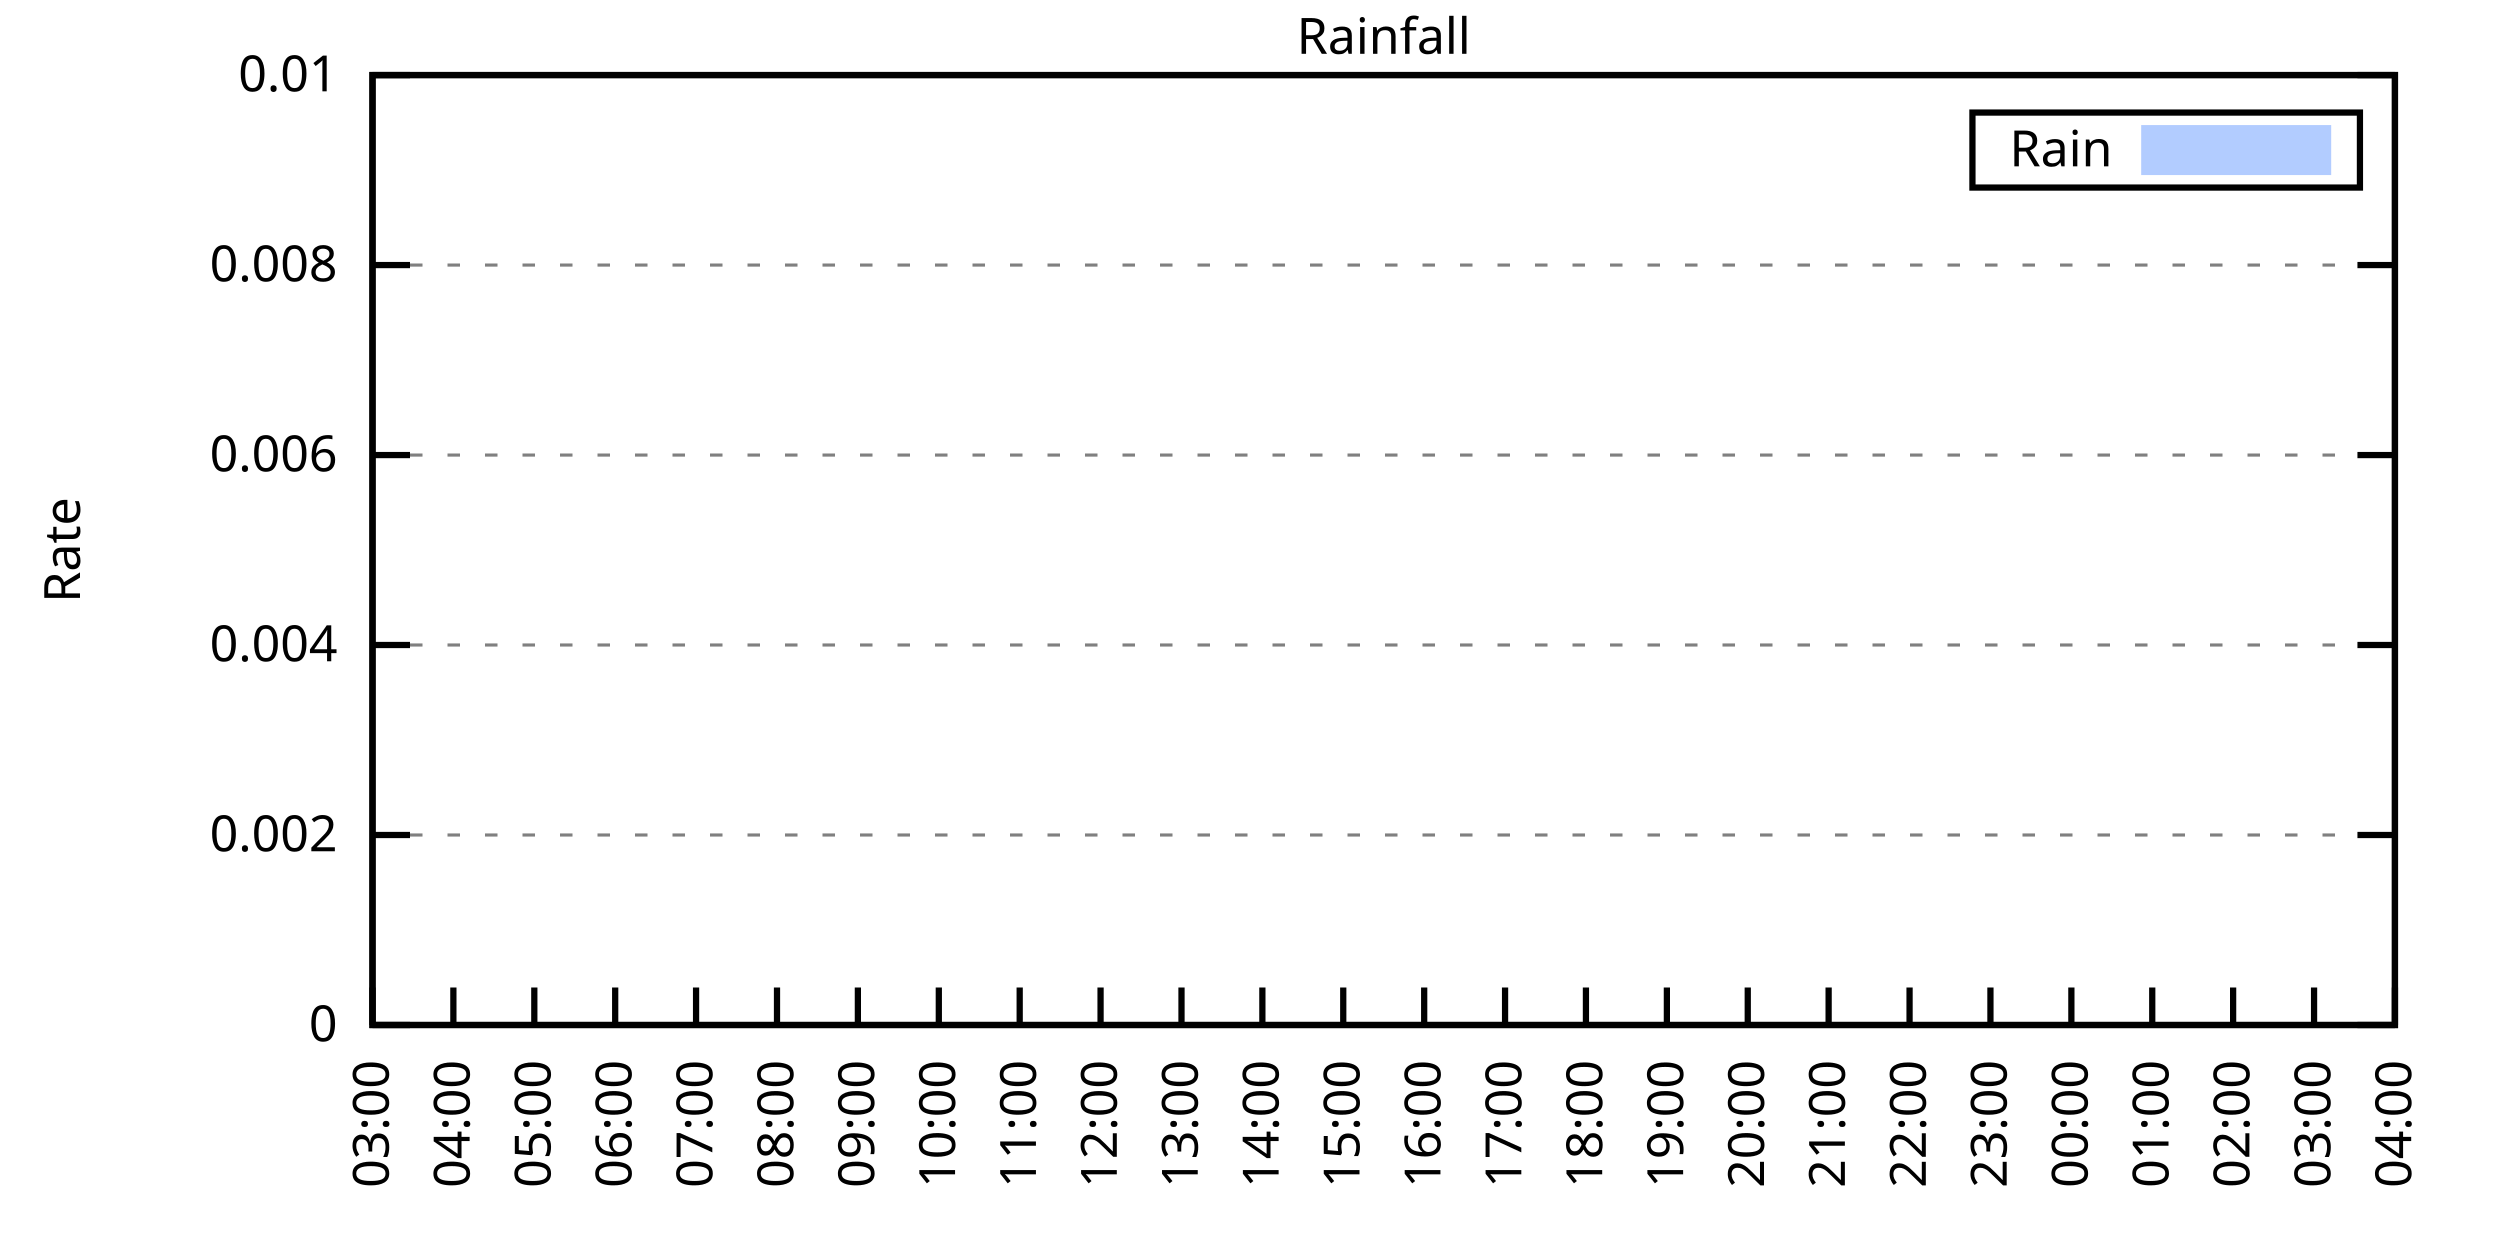
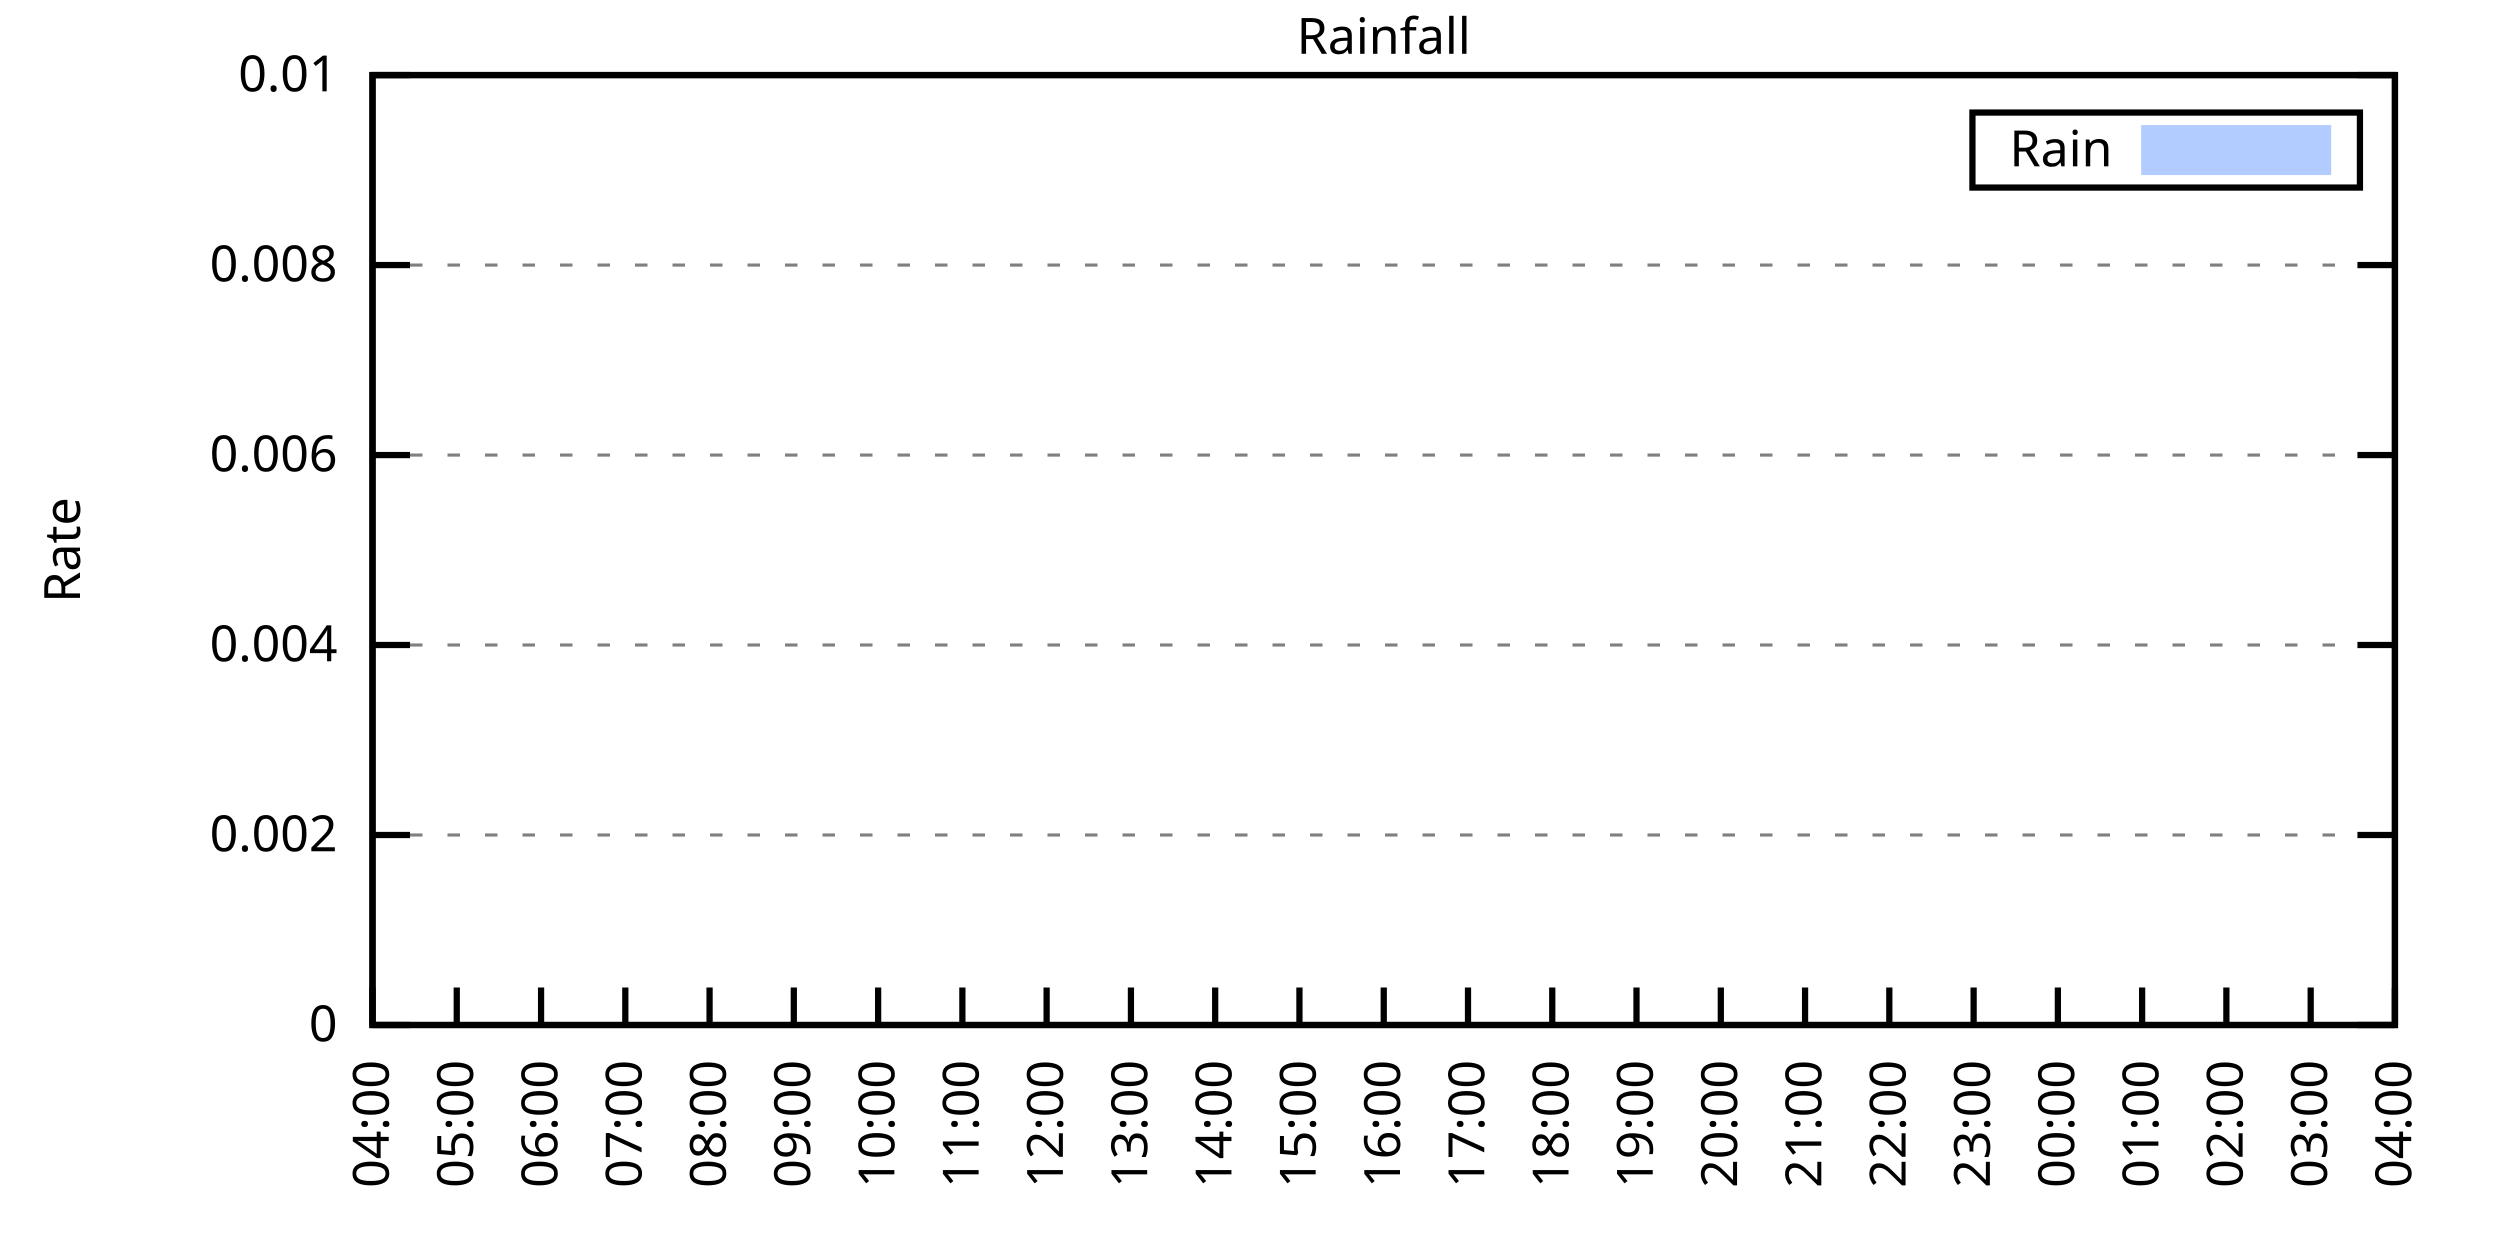
<svg xmlns="http://www.w3.org/2000/svg" xmlns:xlink="http://www.w3.org/1999/xlink" width="400" height="200" viewBox="0 0 400 200">
  <g id="gnuplot_canvas">
    <rect x="0" y="0" width="400" height="200" fill="none" />
    <defs>
      <circle id="gpDot" r="0.5" stroke-width="0.5" stroke="currentColor" />
      <path id="gpPt0" stroke-width="0.333" stroke="currentColor" d="M-1,0 h2 M0,-1 v2" />
      <path id="gpPt1" stroke-width="0.333" stroke="currentColor" d="M-1,-1 L1,1 M1,-1 L-1,1" />
      <path id="gpPt2" stroke-width="0.333" stroke="currentColor" d="M-1,0 L1,0 M0,-1 L0,1 M-1,-1 L1,1 M-1,1 L1,-1" />
      <rect id="gpPt3" stroke-width="0.333" stroke="currentColor" x="-1" y="-1" width="2" height="2" />
      <rect id="gpPt4" stroke-width="0.333" stroke="currentColor" fill="currentColor" x="-1" y="-1" width="2" height="2" />
      <circle id="gpPt5" stroke-width="0.333" stroke="currentColor" cx="0" cy="0" r="1" />
      <use xlink:href="#gpPt5" id="gpPt6" fill="currentColor" stroke="none" />
      <path id="gpPt7" stroke-width="0.333" stroke="currentColor" d="M0,-1.33 L-1.33,0.67 L1.33,0.67 z" />
      <use xlink:href="#gpPt7" id="gpPt8" fill="currentColor" stroke="none" />
      <use xlink:href="#gpPt7" id="gpPt9" stroke="currentColor" transform="rotate(180)" />
      <use xlink:href="#gpPt9" id="gpPt10" fill="currentColor" stroke="none" />
      <use xlink:href="#gpPt3" id="gpPt11" stroke="currentColor" transform="rotate(45)" />
      <use xlink:href="#gpPt11" id="gpPt12" fill="currentColor" stroke="none" />
      <path id="gpPt13" stroke-width="0.333" stroke="currentColor" d="M0,1.330 L1.265,0.411 L0.782,-1.067 L-0.782,-1.076 L-1.265,0.411 z" />
      <use xlink:href="#gpPt13" id="gpPt14" fill="currentColor" stroke="none" />
      <filter id="textbox" filterUnits="objectBoundingBox" x="0" y="0" height="1" width="1">
        <feFlood flood-color="white" flood-opacity="1" result="bgnd" />
        <feComposite in="SourceGraphic" in2="bgnd" operator="atop" />
      </filter>
      <filter id="greybox" filterUnits="objectBoundingBox" x="0" y="0" height="1" width="1">
        <feFlood flood-color="lightgrey" flood-opacity="1" result="grey" />
        <feComposite in="SourceGraphic" in2="grey" operator="atop" />
      </filter>
    </defs>
    <g fill="none" color="white" stroke="currentColor" stroke-width="1.00" stroke-linecap="butt" stroke-linejoin="miter">
</g>
    <g fill="none" color="black" stroke="currentColor" stroke-width="1.00" stroke-linecap="butt" stroke-linejoin="miter">
      <g stroke="none" shape-rendering="crispEdges">
        <polygon fill="rgb(255, 255, 255)" points="59.60,164.00 383.18,164.00 383.18,12.02 59.60,12.02 " />
      </g>
    </g>
    <g fill="none" color="black" stroke="currentColor" stroke-width="1.00" stroke-linecap="butt" stroke-linejoin="miter">
</g>
    <g fill="none" color="black" stroke="black" stroke-width="0.50" stroke-linecap="butt" stroke-linejoin="miter">
</g>
    <g fill="none" color="gray" stroke="currentColor" stroke-width="0.50" stroke-linecap="butt" stroke-linejoin="miter">
      <path stroke="gray" stroke-dasharray="2,4" class="gridline" d="M59.60,164.00 L383.19,164.00  " />
    </g>
    <g fill="none" color="gray" stroke="gray" stroke-width="1.00" stroke-linecap="butt" stroke-linejoin="miter">
</g>
    <g fill="none" color="black" stroke="currentColor" stroke-width="1.00" stroke-linecap="butt" stroke-linejoin="miter">
      <path stroke="black" d="M59.60,164.00 L65.60,164.00 M383.19,164.00 L377.19,164.00  " />
      <g transform="translate(54.00,166.60)" stroke="none" fill="black" font-family="Sans" font-size="8.00" text-anchor="end">
        <text>
          <tspan font-family="Sans"> 0</tspan>
        </text>
      </g>
    </g>
    <g fill="none" color="black" stroke="currentColor" stroke-width="1.00" stroke-linecap="butt" stroke-linejoin="miter">
</g>
    <g fill="none" color="black" stroke="black" stroke-width="0.50" stroke-linecap="butt" stroke-linejoin="miter">
</g>
    <g fill="none" color="gray" stroke="currentColor" stroke-width="0.50" stroke-linecap="butt" stroke-linejoin="miter">
      <path stroke="gray" stroke-dasharray="2,4" class="gridline" d="M59.60,133.60 L383.19,133.60  " />
    </g>
    <g fill="none" color="gray" stroke="gray" stroke-width="1.00" stroke-linecap="butt" stroke-linejoin="miter">
</g>
    <g fill="none" color="black" stroke="currentColor" stroke-width="1.00" stroke-linecap="butt" stroke-linejoin="miter">
      <path stroke="black" d="M59.60,133.60 L65.60,133.60 M383.19,133.60 L377.19,133.60  " />
      <g transform="translate(54.00,136.20)" stroke="none" fill="black" font-family="Sans" font-size="8.00" text-anchor="end">
        <text>
          <tspan font-family="Sans"> 0.002</tspan>
        </text>
      </g>
    </g>
    <g fill="none" color="black" stroke="currentColor" stroke-width="1.00" stroke-linecap="butt" stroke-linejoin="miter">
</g>
    <g fill="none" color="black" stroke="black" stroke-width="0.50" stroke-linecap="butt" stroke-linejoin="miter">
</g>
    <g fill="none" color="gray" stroke="currentColor" stroke-width="0.50" stroke-linecap="butt" stroke-linejoin="miter">
      <path stroke="gray" stroke-dasharray="2,4" class="gridline" d="M59.60,103.20 L383.19,103.20  " />
    </g>
    <g fill="none" color="gray" stroke="gray" stroke-width="1.00" stroke-linecap="butt" stroke-linejoin="miter">
</g>
    <g fill="none" color="black" stroke="currentColor" stroke-width="1.00" stroke-linecap="butt" stroke-linejoin="miter">
      <path stroke="black" d="M59.60,103.20 L65.60,103.20 M383.19,103.20 L377.19,103.20  " />
      <g transform="translate(54.00,105.80)" stroke="none" fill="black" font-family="Sans" font-size="8.00" text-anchor="end">
        <text>
          <tspan font-family="Sans"> 0.004</tspan>
        </text>
      </g>
    </g>
    <g fill="none" color="black" stroke="currentColor" stroke-width="1.00" stroke-linecap="butt" stroke-linejoin="miter">
</g>
    <g fill="none" color="black" stroke="black" stroke-width="0.50" stroke-linecap="butt" stroke-linejoin="miter">
</g>
    <g fill="none" color="gray" stroke="currentColor" stroke-width="0.50" stroke-linecap="butt" stroke-linejoin="miter">
      <path stroke="gray" stroke-dasharray="2,4" class="gridline" d="M59.60,72.81 L383.19,72.81  " />
    </g>
    <g fill="none" color="gray" stroke="gray" stroke-width="1.00" stroke-linecap="butt" stroke-linejoin="miter">
</g>
    <g fill="none" color="black" stroke="currentColor" stroke-width="1.00" stroke-linecap="butt" stroke-linejoin="miter">
      <path stroke="black" d="M59.60,72.81 L65.60,72.81 M383.19,72.81 L377.19,72.81  " />
      <g transform="translate(54.00,75.41)" stroke="none" fill="black" font-family="Sans" font-size="8.00" text-anchor="end">
        <text>
          <tspan font-family="Sans"> 0.006</tspan>
        </text>
      </g>
    </g>
    <g fill="none" color="black" stroke="currentColor" stroke-width="1.00" stroke-linecap="butt" stroke-linejoin="miter">
</g>
    <g fill="none" color="black" stroke="black" stroke-width="0.50" stroke-linecap="butt" stroke-linejoin="miter">
</g>
    <g fill="none" color="gray" stroke="currentColor" stroke-width="0.50" stroke-linecap="butt" stroke-linejoin="miter">
      <path stroke="gray" stroke-dasharray="2,4" class="gridline" d="M59.60,42.41 L383.19,42.41  " />
    </g>
    <g fill="none" color="gray" stroke="gray" stroke-width="1.00" stroke-linecap="butt" stroke-linejoin="miter">
</g>
    <g fill="none" color="black" stroke="currentColor" stroke-width="1.00" stroke-linecap="butt" stroke-linejoin="miter">
      <path stroke="black" d="M59.60,42.41 L65.60,42.41 M383.19,42.41 L377.19,42.41  " />
      <g transform="translate(54.00,45.01)" stroke="none" fill="black" font-family="Sans" font-size="8.00" text-anchor="end">
        <text>
          <tspan font-family="Sans"> 0.008</tspan>
        </text>
      </g>
    </g>
    <g fill="none" color="black" stroke="currentColor" stroke-width="1.00" stroke-linecap="butt" stroke-linejoin="miter">
</g>
    <g fill="none" color="black" stroke="black" stroke-width="0.50" stroke-linecap="butt" stroke-linejoin="miter">
</g>
    <g fill="none" color="gray" stroke="currentColor" stroke-width="0.50" stroke-linecap="butt" stroke-linejoin="miter">
      <path stroke="gray" stroke-dasharray="2,4" class="gridline" d="M59.60,12.01 L383.19,12.01  " />
    </g>
    <g fill="none" color="gray" stroke="gray" stroke-width="1.00" stroke-linecap="butt" stroke-linejoin="miter">
</g>
    <g fill="none" color="black" stroke="currentColor" stroke-width="1.00" stroke-linecap="butt" stroke-linejoin="miter">
      <path stroke="black" d="M59.60,12.01 L65.60,12.01 M383.19,12.01 L377.19,12.01  " />
      <g transform="translate(54.00,14.61)" stroke="none" fill="black" font-family="Sans" font-size="8.00" text-anchor="end">
        <text>
          <tspan font-family="Sans"> 0.01</tspan>
        </text>
      </g>
    </g>
    <g fill="none" color="black" stroke="currentColor" stroke-width="1.00" stroke-linecap="butt" stroke-linejoin="miter">
      <path stroke="black" d="M59.60,164.00 L59.60,158.00  " />
      <g transform="translate(62.20,169.60) rotate(270.00)" stroke="none" fill="black" font-family="Sans" font-size="8.00" text-anchor="end">
        <text>
-           <tspan font-family="Sans">03:00</tspan>
-         </text>
-       </g>
-     </g>
-     <g fill="none" color="black" stroke="currentColor" stroke-width="1.00" stroke-linecap="butt" stroke-linejoin="miter">
-       <path stroke="black" d="M72.54,164.00 L72.54,158.00  " />
-       <g transform="translate(75.14,169.60) rotate(270.00)" stroke="none" fill="black" font-family="Sans" font-size="8.00" text-anchor="end">
-         <text>
          <tspan font-family="Sans">04:00</tspan>
        </text>
      </g>
    </g>
    <g fill="none" color="black" stroke="currentColor" stroke-width="1.00" stroke-linecap="butt" stroke-linejoin="miter">
-       <path stroke="black" d="M85.49,164.00 L85.49,158.00  " />
-       <g transform="translate(88.09,169.60) rotate(270.00)" stroke="none" fill="black" font-family="Sans" font-size="8.00" text-anchor="end">
+       <path stroke="black" d="M73.08,164.00 L73.08,158.00  " />
+       <g transform="translate(75.68,169.60) rotate(270.00)" stroke="none" fill="black" font-family="Sans" font-size="8.00" text-anchor="end">
        <text>
          <tspan font-family="Sans">05:00</tspan>
        </text>
      </g>
    </g>
    <g fill="none" color="black" stroke="currentColor" stroke-width="1.00" stroke-linecap="butt" stroke-linejoin="miter">
-       <path stroke="black" d="M98.43,164.00 L98.43,158.00  " />
-       <g transform="translate(101.03,169.60) rotate(270.00)" stroke="none" fill="black" font-family="Sans" font-size="8.00" text-anchor="end">
+       <path stroke="black" d="M86.57,164.00 L86.57,158.00  " />
+       <g transform="translate(89.17,169.60) rotate(270.00)" stroke="none" fill="black" font-family="Sans" font-size="8.00" text-anchor="end">
        <text>
          <tspan font-family="Sans">06:00</tspan>
        </text>
      </g>
    </g>
    <g fill="none" color="black" stroke="currentColor" stroke-width="1.00" stroke-linecap="butt" stroke-linejoin="miter">
-       <path stroke="black" d="M111.37,164.00 L111.37,158.00  " />
-       <g transform="translate(113.97,169.60) rotate(270.00)" stroke="none" fill="black" font-family="Sans" font-size="8.00" text-anchor="end">
+       <path stroke="black" d="M100.05,164.00 L100.05,158.00  " />
+       <g transform="translate(102.65,169.60) rotate(270.00)" stroke="none" fill="black" font-family="Sans" font-size="8.00" text-anchor="end">
        <text>
          <tspan font-family="Sans">07:00</tspan>
        </text>
      </g>
    </g>
    <g fill="none" color="black" stroke="currentColor" stroke-width="1.00" stroke-linecap="butt" stroke-linejoin="miter">
-       <path stroke="black" d="M124.32,164.00 L124.32,158.00  " />
-       <g transform="translate(126.92,169.60) rotate(270.00)" stroke="none" fill="black" font-family="Sans" font-size="8.00" text-anchor="end">
+       <path stroke="black" d="M113.53,164.00 L113.53,158.00  " />
+       <g transform="translate(116.13,169.60) rotate(270.00)" stroke="none" fill="black" font-family="Sans" font-size="8.00" text-anchor="end">
        <text>
          <tspan font-family="Sans">08:00</tspan>
        </text>
      </g>
    </g>
    <g fill="none" color="black" stroke="currentColor" stroke-width="1.00" stroke-linecap="butt" stroke-linejoin="miter">
-       <path stroke="black" d="M137.26,164.00 L137.26,158.00  " />
-       <g transform="translate(139.86,169.60) rotate(270.00)" stroke="none" fill="black" font-family="Sans" font-size="8.00" text-anchor="end">
+       <path stroke="black" d="M127.01,164.00 L127.01,158.00  " />
+       <g transform="translate(129.61,169.60) rotate(270.00)" stroke="none" fill="black" font-family="Sans" font-size="8.00" text-anchor="end">
        <text>
          <tspan font-family="Sans">09:00</tspan>
        </text>
      </g>
    </g>
    <g fill="none" color="black" stroke="currentColor" stroke-width="1.00" stroke-linecap="butt" stroke-linejoin="miter">
-       <path stroke="black" d="M150.21,164.00 L150.21,158.00  " />
-       <g transform="translate(152.81,169.60) rotate(270.00)" stroke="none" fill="black" font-family="Sans" font-size="8.00" text-anchor="end">
+       <path stroke="black" d="M140.50,164.00 L140.50,158.00  " />
+       <g transform="translate(143.10,169.60) rotate(270.00)" stroke="none" fill="black" font-family="Sans" font-size="8.00" text-anchor="end">
        <text>
          <tspan font-family="Sans">10:00</tspan>
        </text>
      </g>
    </g>
    <g fill="none" color="black" stroke="currentColor" stroke-width="1.00" stroke-linecap="butt" stroke-linejoin="miter">
-       <path stroke="black" d="M163.15,164.00 L163.15,158.00  " />
-       <g transform="translate(165.75,169.60) rotate(270.00)" stroke="none" fill="black" font-family="Sans" font-size="8.00" text-anchor="end">
+       <path stroke="black" d="M153.98,164.00 L153.98,158.00  " />
+       <g transform="translate(156.58,169.60) rotate(270.00)" stroke="none" fill="black" font-family="Sans" font-size="8.00" text-anchor="end">
        <text>
          <tspan font-family="Sans">11:00</tspan>
        </text>
      </g>
    </g>
    <g fill="none" color="black" stroke="currentColor" stroke-width="1.00" stroke-linecap="butt" stroke-linejoin="miter">
-       <path stroke="black" d="M176.09,164.00 L176.09,158.00  " />
-       <g transform="translate(178.69,169.60) rotate(270.00)" stroke="none" fill="black" font-family="Sans" font-size="8.00" text-anchor="end">
+       <path stroke="black" d="M167.46,164.00 L167.46,158.00  " />
+       <g transform="translate(170.06,169.60) rotate(270.00)" stroke="none" fill="black" font-family="Sans" font-size="8.00" text-anchor="end">
        <text>
          <tspan font-family="Sans">12:00</tspan>
        </text>
      </g>
    </g>
    <g fill="none" color="black" stroke="currentColor" stroke-width="1.00" stroke-linecap="butt" stroke-linejoin="miter">
-       <path stroke="black" d="M189.04,164.00 L189.04,158.00  " />
-       <g transform="translate(191.64,169.60) rotate(270.00)" stroke="none" fill="black" font-family="Sans" font-size="8.00" text-anchor="end">
+       <path stroke="black" d="M180.95,164.00 L180.95,158.00  " />
+       <g transform="translate(183.55,169.60) rotate(270.00)" stroke="none" fill="black" font-family="Sans" font-size="8.00" text-anchor="end">
        <text>
          <tspan font-family="Sans">13:00</tspan>
        </text>
      </g>
    </g>
    <g fill="none" color="black" stroke="currentColor" stroke-width="1.00" stroke-linecap="butt" stroke-linejoin="miter">
-       <path stroke="black" d="M201.98,164.00 L201.98,158.00  " />
-       <g transform="translate(204.58,169.60) rotate(270.00)" stroke="none" fill="black" font-family="Sans" font-size="8.00" text-anchor="end">
+       <path stroke="black" d="M194.43,164.00 L194.43,158.00  " />
+       <g transform="translate(197.03,169.60) rotate(270.00)" stroke="none" fill="black" font-family="Sans" font-size="8.00" text-anchor="end">
        <text>
          <tspan font-family="Sans">14:00</tspan>
        </text>
      </g>
    </g>
    <g fill="none" color="black" stroke="currentColor" stroke-width="1.00" stroke-linecap="butt" stroke-linejoin="miter">
-       <path stroke="black" d="M214.92,164.00 L214.92,158.00  " />
-       <g transform="translate(217.52,169.60) rotate(270.00)" stroke="none" fill="black" font-family="Sans" font-size="8.00" text-anchor="end">
+       <path stroke="black" d="M207.91,164.00 L207.91,158.00  " />
+       <g transform="translate(210.51,169.60) rotate(270.00)" stroke="none" fill="black" font-family="Sans" font-size="8.00" text-anchor="end">
        <text>
          <tspan font-family="Sans">15:00</tspan>
        </text>
      </g>
    </g>
    <g fill="none" color="black" stroke="currentColor" stroke-width="1.00" stroke-linecap="butt" stroke-linejoin="miter">
-       <path stroke="black" d="M227.87,164.00 L227.87,158.00  " />
-       <g transform="translate(230.47,169.60) rotate(270.00)" stroke="none" fill="black" font-family="Sans" font-size="8.00" text-anchor="end">
+       <path stroke="black" d="M221.40,164.00 L221.40,158.00  " />
+       <g transform="translate(224.00,169.60) rotate(270.00)" stroke="none" fill="black" font-family="Sans" font-size="8.00" text-anchor="end">
        <text>
          <tspan font-family="Sans">16:00</tspan>
        </text>
      </g>
    </g>
    <g fill="none" color="black" stroke="currentColor" stroke-width="1.00" stroke-linecap="butt" stroke-linejoin="miter">
-       <path stroke="black" d="M240.81,164.00 L240.81,158.00  " />
-       <g transform="translate(243.41,169.60) rotate(270.00)" stroke="none" fill="black" font-family="Sans" font-size="8.00" text-anchor="end">
+       <path stroke="black" d="M234.88,164.00 L234.88,158.00  " />
+       <g transform="translate(237.48,169.60) rotate(270.00)" stroke="none" fill="black" font-family="Sans" font-size="8.00" text-anchor="end">
        <text>
          <tspan font-family="Sans">17:00</tspan>
        </text>
      </g>
    </g>
    <g fill="none" color="black" stroke="currentColor" stroke-width="1.00" stroke-linecap="butt" stroke-linejoin="miter">
-       <path stroke="black" d="M253.75,164.00 L253.75,158.00  " />
-       <g transform="translate(256.35,169.60) rotate(270.00)" stroke="none" fill="black" font-family="Sans" font-size="8.00" text-anchor="end">
+       <path stroke="black" d="M248.36,164.00 L248.36,158.00  " />
+       <g transform="translate(250.96,169.60) rotate(270.00)" stroke="none" fill="black" font-family="Sans" font-size="8.00" text-anchor="end">
        <text>
          <tspan font-family="Sans">18:00</tspan>
        </text>
      </g>
    </g>
    <g fill="none" color="black" stroke="currentColor" stroke-width="1.00" stroke-linecap="butt" stroke-linejoin="miter">
-       <path stroke="black" d="M266.70,164.00 L266.70,158.00  " />
-       <g transform="translate(269.30,169.60) rotate(270.00)" stroke="none" fill="black" font-family="Sans" font-size="8.00" text-anchor="end">
+       <path stroke="black" d="M261.84,164.00 L261.84,158.00  " />
+       <g transform="translate(264.44,169.60) rotate(270.00)" stroke="none" fill="black" font-family="Sans" font-size="8.00" text-anchor="end">
        <text>
          <tspan font-family="Sans">19:00</tspan>
        </text>
      </g>
    </g>
    <g fill="none" color="black" stroke="currentColor" stroke-width="1.00" stroke-linecap="butt" stroke-linejoin="miter">
-       <path stroke="black" d="M279.64,164.00 L279.64,158.00  " />
-       <g transform="translate(282.24,169.60) rotate(270.00)" stroke="none" fill="black" font-family="Sans" font-size="8.00" text-anchor="end">
+       <path stroke="black" d="M275.33,164.00 L275.33,158.00  " />
+       <g transform="translate(277.93,169.60) rotate(270.00)" stroke="none" fill="black" font-family="Sans" font-size="8.00" text-anchor="end">
        <text>
          <tspan font-family="Sans">20:00</tspan>
        </text>
      </g>
    </g>
    <g fill="none" color="black" stroke="currentColor" stroke-width="1.00" stroke-linecap="butt" stroke-linejoin="miter">
-       <path stroke="black" d="M292.58,164.00 L292.58,158.00  " />
-       <g transform="translate(295.18,169.60) rotate(270.00)" stroke="none" fill="black" font-family="Sans" font-size="8.00" text-anchor="end">
+       <path stroke="black" d="M288.81,164.00 L288.81,158.00  " />
+       <g transform="translate(291.41,169.60) rotate(270.00)" stroke="none" fill="black" font-family="Sans" font-size="8.00" text-anchor="end">
        <text>
          <tspan font-family="Sans">21:00</tspan>
        </text>
      </g>
    </g>
    <g fill="none" color="black" stroke="currentColor" stroke-width="1.00" stroke-linecap="butt" stroke-linejoin="miter">
-       <path stroke="black" d="M305.53,164.00 L305.53,158.00  " />
-       <g transform="translate(308.13,169.60) rotate(270.00)" stroke="none" fill="black" font-family="Sans" font-size="8.00" text-anchor="end">
+       <path stroke="black" d="M302.29,164.00 L302.29,158.00  " />
+       <g transform="translate(304.89,169.60) rotate(270.00)" stroke="none" fill="black" font-family="Sans" font-size="8.00" text-anchor="end">
        <text>
          <tspan font-family="Sans">22:00</tspan>
        </text>
      </g>
    </g>
    <g fill="none" color="black" stroke="currentColor" stroke-width="1.00" stroke-linecap="butt" stroke-linejoin="miter">
-       <path stroke="black" d="M318.47,164.00 L318.47,158.00  " />
-       <g transform="translate(321.07,169.60) rotate(270.00)" stroke="none" fill="black" font-family="Sans" font-size="8.00" text-anchor="end">
+       <path stroke="black" d="M315.78,164.00 L315.78,158.00  " />
+       <g transform="translate(318.38,169.60) rotate(270.00)" stroke="none" fill="black" font-family="Sans" font-size="8.00" text-anchor="end">
        <text>
          <tspan font-family="Sans">23:00</tspan>
        </text>
      </g>
    </g>
    <g fill="none" color="black" stroke="currentColor" stroke-width="1.00" stroke-linecap="butt" stroke-linejoin="miter">
-       <path stroke="black" d="M331.42,164.00 L331.42,158.00  " />
-       <g transform="translate(334.02,169.60) rotate(270.00)" stroke="none" fill="black" font-family="Sans" font-size="8.00" text-anchor="end">
+       <path stroke="black" d="M329.26,164.00 L329.26,158.00  " />
+       <g transform="translate(331.86,169.60) rotate(270.00)" stroke="none" fill="black" font-family="Sans" font-size="8.00" text-anchor="end">
        <text>
          <tspan font-family="Sans">00:00</tspan>
        </text>
      </g>
    </g>
    <g fill="none" color="black" stroke="currentColor" stroke-width="1.00" stroke-linecap="butt" stroke-linejoin="miter">
-       <path stroke="black" d="M344.36,164.00 L344.36,158.00  " />
-       <g transform="translate(346.96,169.60) rotate(270.00)" stroke="none" fill="black" font-family="Sans" font-size="8.00" text-anchor="end">
+       <path stroke="black" d="M342.74,164.00 L342.74,158.00  " />
+       <g transform="translate(345.34,169.60) rotate(270.00)" stroke="none" fill="black" font-family="Sans" font-size="8.00" text-anchor="end">
        <text>
          <tspan font-family="Sans">01:00</tspan>
        </text>
      </g>
    </g>
    <g fill="none" color="black" stroke="currentColor" stroke-width="1.00" stroke-linecap="butt" stroke-linejoin="miter">
-       <path stroke="black" d="M357.30,164.00 L357.30,158.00  " />
-       <g transform="translate(359.90,169.60) rotate(270.00)" stroke="none" fill="black" font-family="Sans" font-size="8.00" text-anchor="end">
+       <path stroke="black" d="M356.22,164.00 L356.22,158.00  " />
+       <g transform="translate(358.82,169.60) rotate(270.00)" stroke="none" fill="black" font-family="Sans" font-size="8.00" text-anchor="end">
        <text>
          <tspan font-family="Sans">02:00</tspan>
        </text>
      </g>
    </g>
    <g fill="none" color="black" stroke="currentColor" stroke-width="1.00" stroke-linecap="butt" stroke-linejoin="miter">
-       <path stroke="black" d="M370.25,164.00 L370.25,158.00  " />
-       <g transform="translate(372.85,169.60) rotate(270.00)" stroke="none" fill="black" font-family="Sans" font-size="8.00" text-anchor="end">
+       <path stroke="black" d="M369.71,164.00 L369.71,158.00  " />
+       <g transform="translate(372.31,169.60) rotate(270.00)" stroke="none" fill="black" font-family="Sans" font-size="8.00" text-anchor="end">
        <text>
          <tspan font-family="Sans">03:00</tspan>
        </text>
      </g>
    </g>
    <g fill="none" color="black" stroke="currentColor" stroke-width="1.00" stroke-linecap="butt" stroke-linejoin="miter">
      <path stroke="black" d="M383.19,164.00 L383.19,158.00  " />
      <g transform="translate(385.79,169.60) rotate(270.00)" stroke="none" fill="black" font-family="Sans" font-size="8.00" text-anchor="end">
        <text>
          <tspan font-family="Sans">04:00</tspan>
        </text>
      </g>
    </g>
    <g fill="none" color="black" stroke="currentColor" stroke-width="1.00" stroke-linecap="butt" stroke-linejoin="miter">
</g>
    <g fill="none" color="black" stroke="currentColor" stroke-width="1.00" stroke-linecap="butt" stroke-linejoin="miter">
      <path stroke="black" d="M59.60,12.01 L59.60,164.00 L383.19,164.00 L383.19,12.01 L59.60,12.01 Z  " />
    </g>
    <g fill="none" color="black" stroke="currentColor" stroke-width="1.00" stroke-linecap="butt" stroke-linejoin="miter">
</g>
    <g fill="none" color="black" stroke="currentColor" stroke-width="1.00" stroke-linecap="butt" stroke-linejoin="miter">
      <path stroke="black" d="M315.59,30.01 L315.59,18.01 L377.59,18.01 L377.59,30.01 L315.59,30.01 Z  " />
    </g>
    <g id="Rainfall_plot_1">
      <g fill="none" color="white" stroke="black" stroke-width="2.00" stroke-linecap="butt" stroke-linejoin="miter">
</g>
      <g fill="none" color="black" stroke="currentColor" stroke-width="2.00" stroke-linecap="butt" stroke-linejoin="miter">
        <g transform="translate(337.99,26.61)" stroke="none" fill="black" font-family="Sans" font-size="8.00" text-anchor="end">
          <text>
            <tspan font-family="Sans">Rain</tspan>
          </text>
        </g>
      </g>
      <g fill="none" color="black" stroke="currentColor" stroke-width="2.00" stroke-linecap="butt" stroke-linejoin="miter">
        <g stroke="none" shape-rendering="crispEdges">
          <polygon fill="rgb(178, 204, 255)" points="343.59,27.01 371.99,27.01 371.99,21.01 343.59,21.01 " />
        </g>
        <path stroke="rgb(178, 204, 255)" d="M343.59,27.01 L371.99,27.01 L371.99,21.01 L343.59,21.01 L343.59,27.01 Z  " />
      </g>
      <g fill="none" color="black" stroke="currentColor" stroke-width="2.00" stroke-linecap="butt" stroke-linejoin="miter">
        <g stroke="none" shape-rendering="crispEdges">
-           <polygon fill="rgb(178, 204, 255)" points="69.52,164.00 69.95,164.00 70.39,164.00 70.82,164.00 71.25,164.00 71.68,164.00 72.11,164.00 72.54,164.00 72.98,164.00 73.41,164.00 73.84,164.00 74.27,164.00 74.70,164.00 75.13,164.00 75.56,164.00 76.00,164.00 76.43,164.00 76.86,164.00 77.29,164.00 77.72,164.00 78.15,164.00 78.58,164.00 79.02,164.00 79.45,164.00 79.88,164.00 80.31,164.00 80.74,164.00 81.17,164.00 81.60,164.00 82.04,164.00 82.47,164.00 82.90,164.00 83.33,164.00 83.76,164.00 84.19,164.00 84.62,164.00 85.06,164.00 85.49,164.00 85.92,164.00 86.35,164.00 86.78,164.00 87.21,164.00 87.64,164.00 88.08,164.00 88.51,164.00 88.94,164.00 89.37,164.00 89.80,164.00 90.23,164.00 90.66,164.00 91.10,164.00 91.53,164.00 91.96,164.00 92.39,164.00 92.82,164.00 93.25,164.00 93.68,164.00 94.12,164.00 94.55,164.00 94.98,164.00 95.41,164.00 95.84,164.00 96.27,164.00 96.70,164.00 97.14,164.00 97.57,164.00 98.00,164.00 98.43,164.00 98.86,164.00 99.29,164.00 99.73,164.00 100.16,164.00 100.59,164.00 101.02,164.00 101.45,164.00 101.88,164.00 102.31,164.00 102.75,164.00 103.18,164.00 103.61,164.00 104.04,164.00 104.47,164.00 104.90,164.00 105.33,164.00 105.77,164.00 106.20,164.00 106.63,164.00 107.06,164.00 107.49,164.00 107.92,164.00 108.35,164.00 108.79,164.00 109.22,164.00 109.65,164.00 110.08,164.00 110.51,164.00 110.94,164.00 111.37,164.00 111.81,164.00 112.24,164.00 112.67,164.00 113.10,164.00 113.53,164.00 113.96,164.00 114.39,164.00 114.83,164.00 115.26,164.00 115.69,164.00 116.12,164.00 116.55,164.00 116.98,164.00 117.41,164.00 117.85,164.00 118.28,164.00 118.71,164.00 119.14,164.00 119.57,164.00 120.00,164.00 120.43,164.00 120.87,164.00 121.30,164.00 121.73,164.00 122.16,164.00 122.59,164.00 123.02,164.00 123.46,164.00 123.89,164.00 124.32,164.00 124.75,164.00 125.18,164.00 125.61,164.00 126.04,164.00 126.48,164.00 126.91,164.00 127.34,164.00 127.77,164.00 128.20,164.00 128.63,164.00 129.06,164.00 129.50,164.00 129.93,164.00 130.36,164.00 130.79,164.00 131.22,164.00 131.65,164.00 132.08,164.00 132.52,164.00 132.95,164.00 133.38,164.00 133.81,164.00 134.24,164.00 134.67,164.00 135.10,164.00 135.54,164.00 135.97,164.00 136.40,164.00 136.83,164.00 137.26,164.00 137.69,164.00 138.12,164.00 138.56,164.00 138.99,164.00 139.42,164.00 139.85,164.00 140.28,164.00 140.71,164.00 141.14,164.00 141.58,164.00 142.01,164.00 142.44,164.00 142.87,164.00 143.30,164.00 143.73,164.00 144.16,164.00 144.60,164.00 145.03,164.00 145.46,164.00 145.89,164.00 146.32,164.00 146.75,164.00 147.19,164.00 147.62,164.00 148.05,164.00 148.48,164.00 148.91,164.00 149.34,164.00 149.77,164.00 150.21,164.00 150.64,164.00 151.07,164.00 151.50,164.00 151.93,164.00 152.36,164.00 152.79,164.00 153.23,164.00 153.66,164.00 154.09,164.00 154.52,164.00 154.95,164.00 155.38,164.00 155.81,164.00 156.25,164.00 156.68,164.00 157.11,164.00 157.54,164.00 157.97,164.00 158.40,164.00 158.83,164.00 159.27,164.00 159.70,164.00 160.13,164.00 160.56,164.00 160.99,164.00 161.42,164.00 161.85,164.00 162.29,164.00 162.72,164.00 163.15,164.00 163.58,164.00 164.01,164.00 164.44,164.00 164.87,164.00 165.31,164.00 165.74,164.00 166.17,164.00 166.60,164.00 167.03,164.00 167.46,164.00 167.89,164.00 168.33,164.00 168.76,164.00 169.19,164.00 169.62,164.00 170.05,164.00 170.48,164.00 170.91,164.00 171.35,164.00 171.78,164.00 172.21,164.00 172.64,164.00 173.07,164.00 173.50,164.00 173.94,164.00 174.37,164.00 174.80,164.00 175.23,164.00 175.66,164.00 176.09,164.00 176.52,164.00 176.96,164.00 177.39,164.00 177.82,164.00 178.25,164.00 178.68,164.00 179.11,164.00 179.54,164.00 179.98,164.00 180.41,164.00 180.84,164.00 181.27,164.00 181.70,164.00 182.13,164.00 182.56,164.00 183.00,164.00 183.43,164.00 183.86,164.00 184.29,164.00 184.72,164.00 185.15,164.00 185.58,164.00 186.02,164.00 186.45,164.00 186.88,164.00 187.31,164.00 187.74,164.00 188.17,164.00 188.60,164.00 189.04,164.00 189.47,164.00 189.90,164.00 190.33,164.00 190.76,164.00 191.19,164.00 191.62,164.00 192.06,164.00 192.49,164.00 192.92,164.00 193.35,164.00 193.78,164.00 194.21,164.00 194.64,164.00 195.08,164.00 195.51,164.00 195.94,164.00 196.37,164.00 196.80,164.00 197.23,164.00 197.67,164.00 198.10,164.00 198.53,164.00 198.96,164.00 199.39,164.00 199.82,164.00 200.25,164.00 200.69,164.00 201.12,164.00 201.55,164.00 201.98,164.00 202.41,164.00 202.84,164.00 203.27,164.00 203.71,164.00 204.14,164.00 204.57,164.00 205.00,164.00 205.43,164.00 205.86,164.00 206.29,164.00 206.73,164.00 207.16,164.00 207.59,164.00 208.02,164.00 208.45,164.00 208.88,164.00 209.31,164.00 209.75,164.00 210.18,164.00 210.61,164.00 211.04,164.00 211.47,164.00 211.90,164.00 212.33,164.00 212.77,164.00 213.20,164.00 213.63,164.00 214.06,164.00 214.49,164.00 214.92,164.00 215.35,164.00 215.79,164.00 216.22,164.00 216.65,164.00 217.08,164.00 217.51,164.00 217.94,164.00 218.37,164.00 218.81,164.00 219.24,164.00 219.67,164.00 220.10,164.00 220.53,164.00 220.96,164.00 221.40,164.00 221.83,164.00 222.26,164.00 222.69,164.00 223.12,164.00 223.55,164.00 223.98,164.00 224.42,164.00 224.85,164.00 225.28,164.00 225.71,164.00 226.14,164.00 226.57,164.00 227.00,164.00 227.44,164.00 227.87,164.00 228.30,164.00 228.73,164.00 229.16,164.00 229.59,164.00 230.02,164.00 230.46,164.00 230.89,164.00 231.32,164.00 231.75,164.00 232.18,164.00 232.61,164.00 233.04,164.00 233.48,164.00 233.91,164.00 234.34,164.00 234.77,164.00 235.20,164.00 235.63,164.00 236.06,164.00 236.50,164.00 236.93,164.00 237.36,164.00 237.79,164.00 238.22,164.00 238.65,164.00 239.08,164.00 239.52,164.00 239.95,164.00 240.38,164.00 240.81,164.00 241.24,164.00 241.67,164.00 242.10,164.00 242.54,164.00 242.97,164.00 243.40,164.00 243.83,164.00 244.26,164.00 244.69,164.00 245.12,164.00 245.56,164.00 245.99,164.00 246.42,164.00 246.85,164.00 247.28,164.00 247.71,164.00 248.15,164.00 248.58,164.00 249.01,164.00 249.44,164.00 249.87,164.00 250.30,164.00 250.73,164.00 251.17,164.00 251.60,164.00 252.03,164.00 252.46,164.00 252.89,164.00 253.32,164.00 253.75,164.00 254.19,164.00 254.62,164.00 255.05,164.00 255.48,164.00 255.91,164.00 256.34,164.00 256.77,164.00 257.21,164.00 257.64,164.00 258.07,164.00 258.50,164.00 258.93,164.00 259.36,164.00 259.79,164.00 260.23,164.00 260.66,164.00 261.09,164.00 261.52,164.00 261.95,164.00 262.38,164.00 262.81,164.00 263.25,164.00 263.68,164.00 264.11,164.00 264.54,164.00 264.97,164.00 265.40,164.00 265.83,164.00 266.27,164.00 266.70,164.00 267.13,164.00 267.56,164.00 267.99,164.00 268.42,164.00 268.85,164.00 269.29,164.00 269.72,164.00 270.15,164.00 270.58,164.00 271.01,164.00 271.44,164.00 271.88,164.00 272.31,164.00 272.74,164.00 273.17,164.00 273.60,164.00 274.03,164.00 274.46,164.00 274.90,164.00 275.33,164.00 275.76,164.00 276.19,164.00 276.62,164.00 277.05,164.00 277.48,164.00 277.92,164.00 278.35,164.00 278.78,164.00 279.21,164.00 279.64,164.00 280.07,164.00 280.50,164.00 280.94,164.00 281.37,164.00 281.80,164.00 282.23,164.00 282.66,164.00 283.09,164.00 283.52,164.00 283.96,164.00 284.39,164.00 284.82,164.00 285.25,164.00 285.68,164.00 286.11,164.00 286.54,164.00 286.98,164.00 287.41,164.00 287.84,164.00 288.27,164.00 288.70,164.00 289.13,164.00 289.56,164.00 290.00,164.00 290.43,164.00 290.86,164.00 291.29,164.00 291.72,164.00 292.15,164.00 292.58,164.00 293.02,164.00 293.45,164.00 293.88,164.00 294.31,164.00 294.74,164.00 295.17,164.00 295.60,164.00 296.04,164.00 296.47,164.00 296.90,164.00 297.33,164.00 297.76,164.00 298.19,164.00 298.63,164.00 299.06,164.00 299.49,164.00 299.92,164.00 300.35,164.00 300.78,164.00 301.21,164.00 301.65,164.00 302.08,164.00 302.51,164.00 302.94,164.00 303.37,164.00 303.80,164.00 304.23,164.00 304.67,164.00 305.10,164.00 305.53,164.00 305.96,164.00 306.39,164.00 306.82,164.00 307.25,164.00 307.69,164.00 308.12,164.00 308.55,164.00 308.98,164.00 309.41,164.00 309.84,164.00 310.27,164.00 310.71,164.00 311.14,164.00 311.57,164.00 312.00,164.00 312.43,164.00 312.86,164.00 313.29,164.00 313.73,164.00 314.16,164.00 314.59,164.00 315.02,164.00 315.45,164.00 315.88,164.00 316.31,164.00 316.75,164.00 317.18,164.00 317.61,164.00 318.04,164.00 318.47,164.00 318.90,164.00 319.33,164.00 319.77,164.00 320.20,164.00 320.63,164.00 321.06,164.00 321.49,164.00 321.92,164.00 322.36,164.00 322.79,164.00 323.22,164.00 323.65,164.00 324.08,164.00 324.51,164.00 324.94,164.00 325.38,164.00 325.81,164.00 326.24,164.00 326.67,164.00 327.10,164.00 327.53,164.00 327.96,164.00 328.40,164.00 328.83,164.00 329.26,164.00 329.69,164.00 330.12,164.00 330.55,164.00 330.98,164.00 331.42,164.00 331.85,164.00 332.28,164.00 332.71,164.00 333.14,164.00 333.57,164.00 334.00,164.00 334.44,164.00 334.87,164.00 335.30,164.00 335.73,164.00 336.16,164.00 336.59,164.00 337.02,164.00 337.46,164.00 337.89,164.00 338.32,164.00 338.75,164.00 339.18,164.00 339.61,164.00 340.04,164.00 340.48,164.00 340.91,164.00 341.34,164.00 341.77,164.00 342.20,164.00 342.63,164.00 343.06,164.00 343.50,164.00 343.93,164.00 344.36,164.00 344.79,164.00 345.22,164.00 345.65,164.00 346.09,164.00 346.52,164.00 346.95,164.00 347.38,164.00 347.81,164.00 348.24,164.00 348.67,164.00 349.11,164.00 349.54,164.00 349.97,164.00 350.40,164.00 350.83,164.00 351.26,164.00 351.69,164.00 352.13,164.00 352.56,164.00 352.99,164.00 353.42,164.00 353.85,164.00 354.28,164.00 354.71,164.00 355.15,164.00 355.58,164.00 356.01,164.00 356.44,164.00 356.87,164.00 357.30,164.00 357.73,164.00 358.17,164.00 358.60,164.00 359.03,164.00 359.46,164.00 359.89,164.00 360.32,164.00 360.75,164.00 361.19,164.00 361.62,164.00 362.05,164.00 362.48,164.00 362.91,164.00 363.34,164.00 363.77,164.00 364.21,164.00 364.64,164.00 365.07,164.00 365.50,164.00 365.93,164.00 366.36,164.00 366.79,164.00 367.23,164.00 367.66,164.00 368.09,164.00 368.52,164.00 368.95,164.00 369.38,164.00 369.81,164.00 370.25,164.00 370.68,164.00 371.11,164.00 371.54,164.00 371.97,164.00 372.40,164.00 372.84,164.00 373.27,164.00 373.70,164.00 374.13,164.00 374.56,164.00 374.99,164.00 375.42,164.00 375.86,164.00 376.29,164.00 376.72,164.00 377.15,164.00 377.58,164.00 378.01,164.00 378.44,164.00 378.88,164.00 379.31,164.00 379.74,164.00 379.74,164.00 69.52,164.00 " />
+           <polygon fill="rgb(178, 204, 255)" points="60.05,164.00 60.50,164.00 60.95,164.00 61.40,164.00 61.85,164.00 62.30,164.00 62.75,164.00 63.20,164.00 63.64,164.00 64.09,164.00 64.54,164.00 64.99,164.00 65.44,164.00 65.89,164.00 66.34,164.00 66.79,164.00 67.24,164.00 67.69,164.00 68.14,164.00 68.59,164.00 69.04,164.00 69.49,164.00 69.94,164.00 70.39,164.00 70.84,164.00 71.29,164.00 71.73,164.00 72.18,164.00 72.63,164.00 73.08,164.00 73.53,164.00 73.98,164.00 74.43,164.00 74.88,164.00 75.33,164.00 75.78,164.00 76.23,164.00 76.68,164.00 77.13,164.00 77.58,164.00 78.03,164.00 78.48,164.00 78.93,164.00 79.37,164.00 79.82,164.00 80.27,164.00 80.72,164.00 81.17,164.00 81.62,164.00 82.07,164.00 82.52,164.00 82.97,164.00 83.42,164.00 83.87,164.00 84.32,164.00 84.77,164.00 85.22,164.00 85.67,164.00 86.12,164.00 86.57,164.00 87.02,164.00 87.46,164.00 87.91,164.00 88.36,164.00 88.81,164.00 89.26,164.00 89.71,164.00 90.16,164.00 90.61,164.00 91.06,164.00 91.51,164.00 91.96,164.00 92.41,164.00 92.86,164.00 93.31,164.00 93.76,164.00 94.21,164.00 94.66,164.00 95.11,164.00 95.55,164.00 96.00,164.00 96.45,164.00 96.90,164.00 97.35,164.00 97.80,164.00 98.25,164.00 98.70,164.00 99.15,164.00 99.60,164.00 100.05,164.00 100.50,164.00 100.95,164.00 101.40,164.00 101.85,164.00 102.30,164.00 102.75,164.00 103.19,164.00 103.64,164.00 104.09,164.00 104.54,164.00 104.99,164.00 105.44,164.00 105.89,164.00 106.34,164.00 106.79,164.00 107.24,164.00 107.69,164.00 108.14,164.00 108.59,164.00 109.04,164.00 109.49,164.00 109.94,164.00 110.39,164.00 110.84,164.00 111.28,164.00 111.73,164.00 112.18,164.00 112.63,164.00 113.08,164.00 113.53,164.00 113.98,164.00 114.43,164.00 114.88,164.00 115.33,164.00 115.78,164.00 116.23,164.00 116.68,164.00 117.13,164.00 117.58,164.00 118.03,164.00 118.48,164.00 118.92,164.00 119.37,164.00 119.82,164.00 120.27,164.00 120.72,164.00 121.17,164.00 121.62,164.00 122.07,164.00 122.52,164.00 122.97,164.00 123.42,164.00 123.87,164.00 124.32,164.00 124.77,164.00 125.22,164.00 125.67,164.00 126.12,164.00 126.57,164.00 127.01,164.00 127.46,164.00 127.91,164.00 128.36,164.00 128.81,164.00 129.26,164.00 129.71,164.00 130.16,164.00 130.61,164.00 131.06,164.00 131.51,164.00 131.96,164.00 132.41,164.00 132.86,164.00 133.31,164.00 133.76,164.00 134.21,164.00 134.65,164.00 135.10,164.00 135.55,164.00 136.00,164.00 136.45,164.00 136.90,164.00 137.35,164.00 137.80,164.00 138.25,164.00 138.70,164.00 139.15,164.00 139.60,164.00 140.05,164.00 140.50,164.00 140.95,164.00 141.40,164.00 141.85,164.00 142.30,164.00 142.74,164.00 143.19,164.00 143.64,164.00 144.09,164.00 144.54,164.00 144.99,164.00 145.44,164.00 145.89,164.00 146.34,164.00 146.79,164.00 147.24,164.00 147.69,164.00 148.14,164.00 148.59,164.00 149.04,164.00 149.49,164.00 149.94,164.00 150.38,164.00 150.83,164.00 151.28,164.00 151.73,164.00 152.18,164.00 152.63,164.00 153.08,164.00 153.53,164.00 153.98,164.00 154.43,164.00 154.88,164.00 155.33,164.00 155.78,164.00 156.23,164.00 156.68,164.00 157.13,164.00 157.58,164.00 158.03,164.00 158.47,164.00 158.92,164.00 159.37,164.00 159.82,164.00 160.27,164.00 160.72,164.00 161.17,164.00 161.62,164.00 162.07,164.00 162.52,164.00 162.97,164.00 163.42,164.00 163.87,164.00 164.32,164.00 164.77,164.00 165.22,164.00 165.67,164.00 166.12,164.00 166.56,164.00 167.01,164.00 167.46,164.00 167.91,164.00 168.36,164.00 168.81,164.00 169.26,164.00 169.71,164.00 170.16,164.00 170.61,164.00 171.06,164.00 171.51,164.00 171.96,164.00 172.41,164.00 172.86,164.00 173.31,164.00 173.76,164.00 174.20,164.00 174.65,164.00 175.10,164.00 175.55,164.00 176.00,164.00 176.45,164.00 176.90,164.00 177.35,164.00 177.80,164.00 178.25,164.00 178.70,164.00 179.15,164.00 179.60,164.00 180.05,164.00 180.50,164.00 180.95,164.00 181.40,164.00 181.85,164.00 182.29,164.00 182.74,164.00 183.19,164.00 183.64,164.00 184.09,164.00 184.54,164.00 184.99,164.00 185.44,164.00 185.89,164.00 186.34,164.00 186.79,164.00 187.24,164.00 187.69,164.00 188.14,164.00 188.59,164.00 189.04,164.00 189.49,164.00 189.93,164.00 190.38,164.00 190.83,164.00 191.28,164.00 191.73,164.00 192.18,164.00 192.63,164.00 193.08,164.00 193.53,164.00 193.98,164.00 194.43,164.00 194.88,164.00 195.33,164.00 195.78,164.00 196.23,164.00 196.68,164.00 197.13,164.00 197.58,164.00 198.02,164.00 198.47,164.00 198.92,164.00 199.37,164.00 199.82,164.00 200.27,164.00 200.72,164.00 201.17,164.00 201.62,164.00 202.07,164.00 202.52,164.00 202.97,164.00 203.42,164.00 203.87,164.00 204.32,164.00 204.77,164.00 205.22,164.00 205.66,164.00 206.11,164.00 206.56,164.00 207.01,164.00 207.46,164.00 207.91,164.00 208.36,164.00 208.81,164.00 209.26,164.00 209.71,164.00 210.16,164.00 210.61,164.00 211.06,164.00 211.51,164.00 211.96,164.00 212.41,164.00 212.86,164.00 213.31,164.00 213.75,164.00 214.20,164.00 214.65,164.00 215.10,164.00 215.55,164.00 216.00,164.00 216.45,164.00 216.90,164.00 217.35,164.00 217.80,164.00 218.25,164.00 218.70,164.00 219.15,164.00 219.60,164.00 220.05,164.00 220.50,164.00 220.95,164.00 221.40,164.00 221.84,164.00 222.29,164.00 222.74,164.00 223.19,164.00 223.64,164.00 224.09,164.00 224.54,164.00 224.99,164.00 225.44,164.00 225.89,164.00 226.34,164.00 226.79,164.00 227.24,164.00 227.69,164.00 228.14,164.00 228.59,164.00 229.04,164.00 229.48,164.00 229.93,164.00 230.38,164.00 230.83,164.00 231.28,164.00 231.73,164.00 232.18,164.00 232.63,164.00 233.08,164.00 233.53,164.00 233.98,164.00 234.43,164.00 234.88,164.00 235.33,164.00 235.78,164.00 236.23,164.00 236.68,164.00 237.13,164.00 237.57,164.00 238.02,164.00 238.47,164.00 238.92,164.00 239.37,164.00 239.82,164.00 240.27,164.00 240.72,164.00 241.17,164.00 241.62,164.00 242.07,164.00 242.52,164.00 242.97,164.00 243.42,164.00 243.87,164.00 244.32,164.00 244.77,164.00 245.21,164.00 245.66,164.00 246.11,164.00 246.56,164.00 247.01,164.00 247.46,164.00 247.91,164.00 248.36,164.00 248.81,164.00 249.26,164.00 249.71,164.00 250.16,164.00 250.61,164.00 251.06,164.00 251.51,164.00 251.96,164.00 252.41,164.00 252.86,164.00 253.30,164.00 253.75,164.00 254.20,164.00 254.65,164.00 255.10,164.00 255.55,164.00 256.00,164.00 256.45,164.00 256.90,164.00 257.35,164.00 257.80,164.00 258.25,164.00 258.70,164.00 259.15,164.00 259.60,164.00 260.05,164.00 260.50,164.00 260.94,164.00 261.39,164.00 261.84,164.00 262.29,164.00 262.74,164.00 263.19,164.00 263.64,164.00 264.09,164.00 264.54,164.00 264.99,164.00 265.44,164.00 265.89,164.00 266.34,164.00 266.79,164.00 267.24,164.00 267.69,164.00 268.14,164.00 268.59,164.00 269.03,164.00 269.48,164.00 269.93,164.00 270.38,164.00 270.83,164.00 271.28,164.00 271.73,164.00 272.18,164.00 272.63,164.00 273.08,164.00 273.53,164.00 273.98,164.00 274.43,164.00 274.88,164.00 275.33,164.00 275.78,164.00 276.23,164.00 276.67,164.00 277.12,164.00 277.57,164.00 278.02,164.00 278.47,164.00 278.92,164.00 279.37,164.00 279.82,164.00 280.27,164.00 280.72,164.00 281.17,164.00 281.62,164.00 282.07,164.00 282.52,164.00 282.97,164.00 283.42,164.00 283.87,164.00 284.32,164.00 284.76,164.00 285.21,164.00 285.66,164.00 286.11,164.00 286.56,164.00 287.01,164.00 287.46,164.00 287.91,164.00 288.36,164.00 288.81,164.00 289.26,164.00 289.71,164.00 290.16,164.00 290.61,164.00 291.06,164.00 291.51,164.00 291.96,164.00 292.41,164.00 292.85,164.00 293.30,164.00 293.75,164.00 294.20,164.00 294.65,164.00 295.10,164.00 295.55,164.00 296.00,164.00 296.45,164.00 296.90,164.00 297.35,164.00 297.80,164.00 298.25,164.00 298.70,164.00 299.15,164.00 299.60,164.00 300.05,164.00 300.49,164.00 300.94,164.00 301.39,164.00 301.84,164.00 302.29,164.00 302.74,164.00 303.19,164.00 303.64,164.00 304.09,164.00 304.54,164.00 304.99,164.00 305.44,164.00 305.89,164.00 306.34,164.00 306.79,164.00 307.24,164.00 307.69,164.00 308.14,164.00 308.58,164.00 309.03,164.00 309.48,164.00 309.93,164.00 310.38,164.00 310.83,164.00 311.28,164.00 311.73,164.00 312.18,164.00 312.63,164.00 313.08,164.00 313.53,164.00 313.98,164.00 314.43,164.00 314.88,164.00 315.33,164.00 315.78,164.00 316.22,164.00 316.67,164.00 317.12,164.00 317.57,164.00 318.02,164.00 318.47,164.00 318.92,164.00 319.37,164.00 319.82,164.00 320.27,164.00 320.72,164.00 321.17,164.00 321.62,164.00 322.07,164.00 322.52,164.00 322.97,164.00 323.42,164.00 323.87,164.00 324.31,164.00 324.76,164.00 325.21,164.00 325.66,164.00 326.11,164.00 326.56,164.00 327.01,164.00 327.46,164.00 327.91,164.00 328.36,164.00 328.81,164.00 329.26,164.00 329.71,164.00 330.16,164.00 330.61,164.00 331.06,164.00 331.51,164.00 331.95,164.00 332.40,164.00 332.85,164.00 333.30,164.00 333.75,164.00 334.20,164.00 334.65,164.00 335.10,164.00 335.55,164.00 336.00,164.00 336.45,164.00 336.90,164.00 337.35,164.00 337.80,164.00 338.25,164.00 338.70,164.00 339.15,164.00 339.60,164.00 340.04,164.00 340.49,164.00 340.94,164.00 341.39,164.00 341.84,164.00 342.29,164.00 342.74,164.00 343.19,164.00 343.64,164.00 344.09,164.00 344.54,164.00 344.99,164.00 345.44,164.00 345.89,164.00 346.34,164.00 346.79,164.00 347.24,164.00 347.68,164.00 348.13,164.00 348.58,164.00 349.03,164.00 349.48,164.00 349.93,164.00 350.38,164.00 350.83,164.00 351.28,164.00 351.73,164.00 352.18,164.00 352.63,164.00 353.08,164.00 353.53,164.00 353.98,164.00 354.43,164.00 354.88,164.00 355.33,164.00 355.77,164.00 356.22,164.00 356.67,164.00 357.12,164.00 357.57,164.00 358.02,164.00 358.47,164.00 358.92,164.00 359.37,164.00 359.82,164.00 360.27,164.00 360.72,164.00 361.17,164.00 361.62,164.00 362.07,164.00 362.52,164.00 362.97,164.00 363.42,164.00 363.86,164.00 364.31,164.00 364.76,164.00 365.21,164.00 365.66,164.00 366.11,164.00 366.56,164.00 367.01,164.00 367.46,164.00 367.91,164.00 368.36,164.00 368.81,164.00 369.26,164.00 369.71,164.00 370.16,164.00 370.61,164.00 371.06,164.00 371.50,164.00 371.95,164.00 372.40,164.00 372.85,164.00 373.30,164.00 373.75,164.00 374.20,164.00 374.65,164.00 375.10,164.00 375.55,164.00 376.00,164.00 376.45,164.00 376.90,164.00 377.35,164.00 377.80,164.00 378.25,164.00 378.70,164.00 379.15,164.00 379.59,164.00 380.04,164.00 380.49,164.00 380.94,164.00 381.39,164.00 381.84,164.00 382.29,164.00 382.74,164.00 383.19,164.00 383.19,164.00 60.05,164.00 " />
        </g>
      </g>
    </g>
    <g fill="none" color="black" stroke="currentColor" stroke-width="2.00" stroke-linecap="butt" stroke-linejoin="miter">
</g>
    <g fill="none" color="black" stroke="black" stroke-width="1.00" stroke-linecap="butt" stroke-linejoin="miter">
</g>
    <g fill="none" color="black" stroke="currentColor" stroke-width="1.00" stroke-linecap="butt" stroke-linejoin="miter">
      <path stroke="black" d="M59.60,12.01 L59.60,164.00 L383.19,164.00 L383.19,12.01 L59.60,12.01 Z  " />
      <g transform="translate(12.80,88.01) rotate(270.00)" stroke="none" fill="black" font-family="Sans" font-size="8.00" text-anchor="middle">
        <text>
          <tspan font-family="Sans">Rate</tspan>
        </text>
      </g>
    </g>
    <g fill="none" color="black" stroke="currentColor" stroke-width="1.00" stroke-linecap="butt" stroke-linejoin="miter">
</g>
    <g fill="none" color="black" stroke="currentColor" stroke-width="1.00" stroke-linecap="butt" stroke-linejoin="miter">
      <g transform="translate(221.39,8.61)" stroke="none" fill="black" font-family="Sans" font-size="8.00" text-anchor="middle">
        <text>
          <tspan font-family="Sans">Rainfall</tspan>
        </text>
      </g>
    </g>
    <g fill="none" color="black" stroke="currentColor" stroke-width="1.00" stroke-linecap="butt" stroke-linejoin="miter">
</g>
  </g>
</svg>
